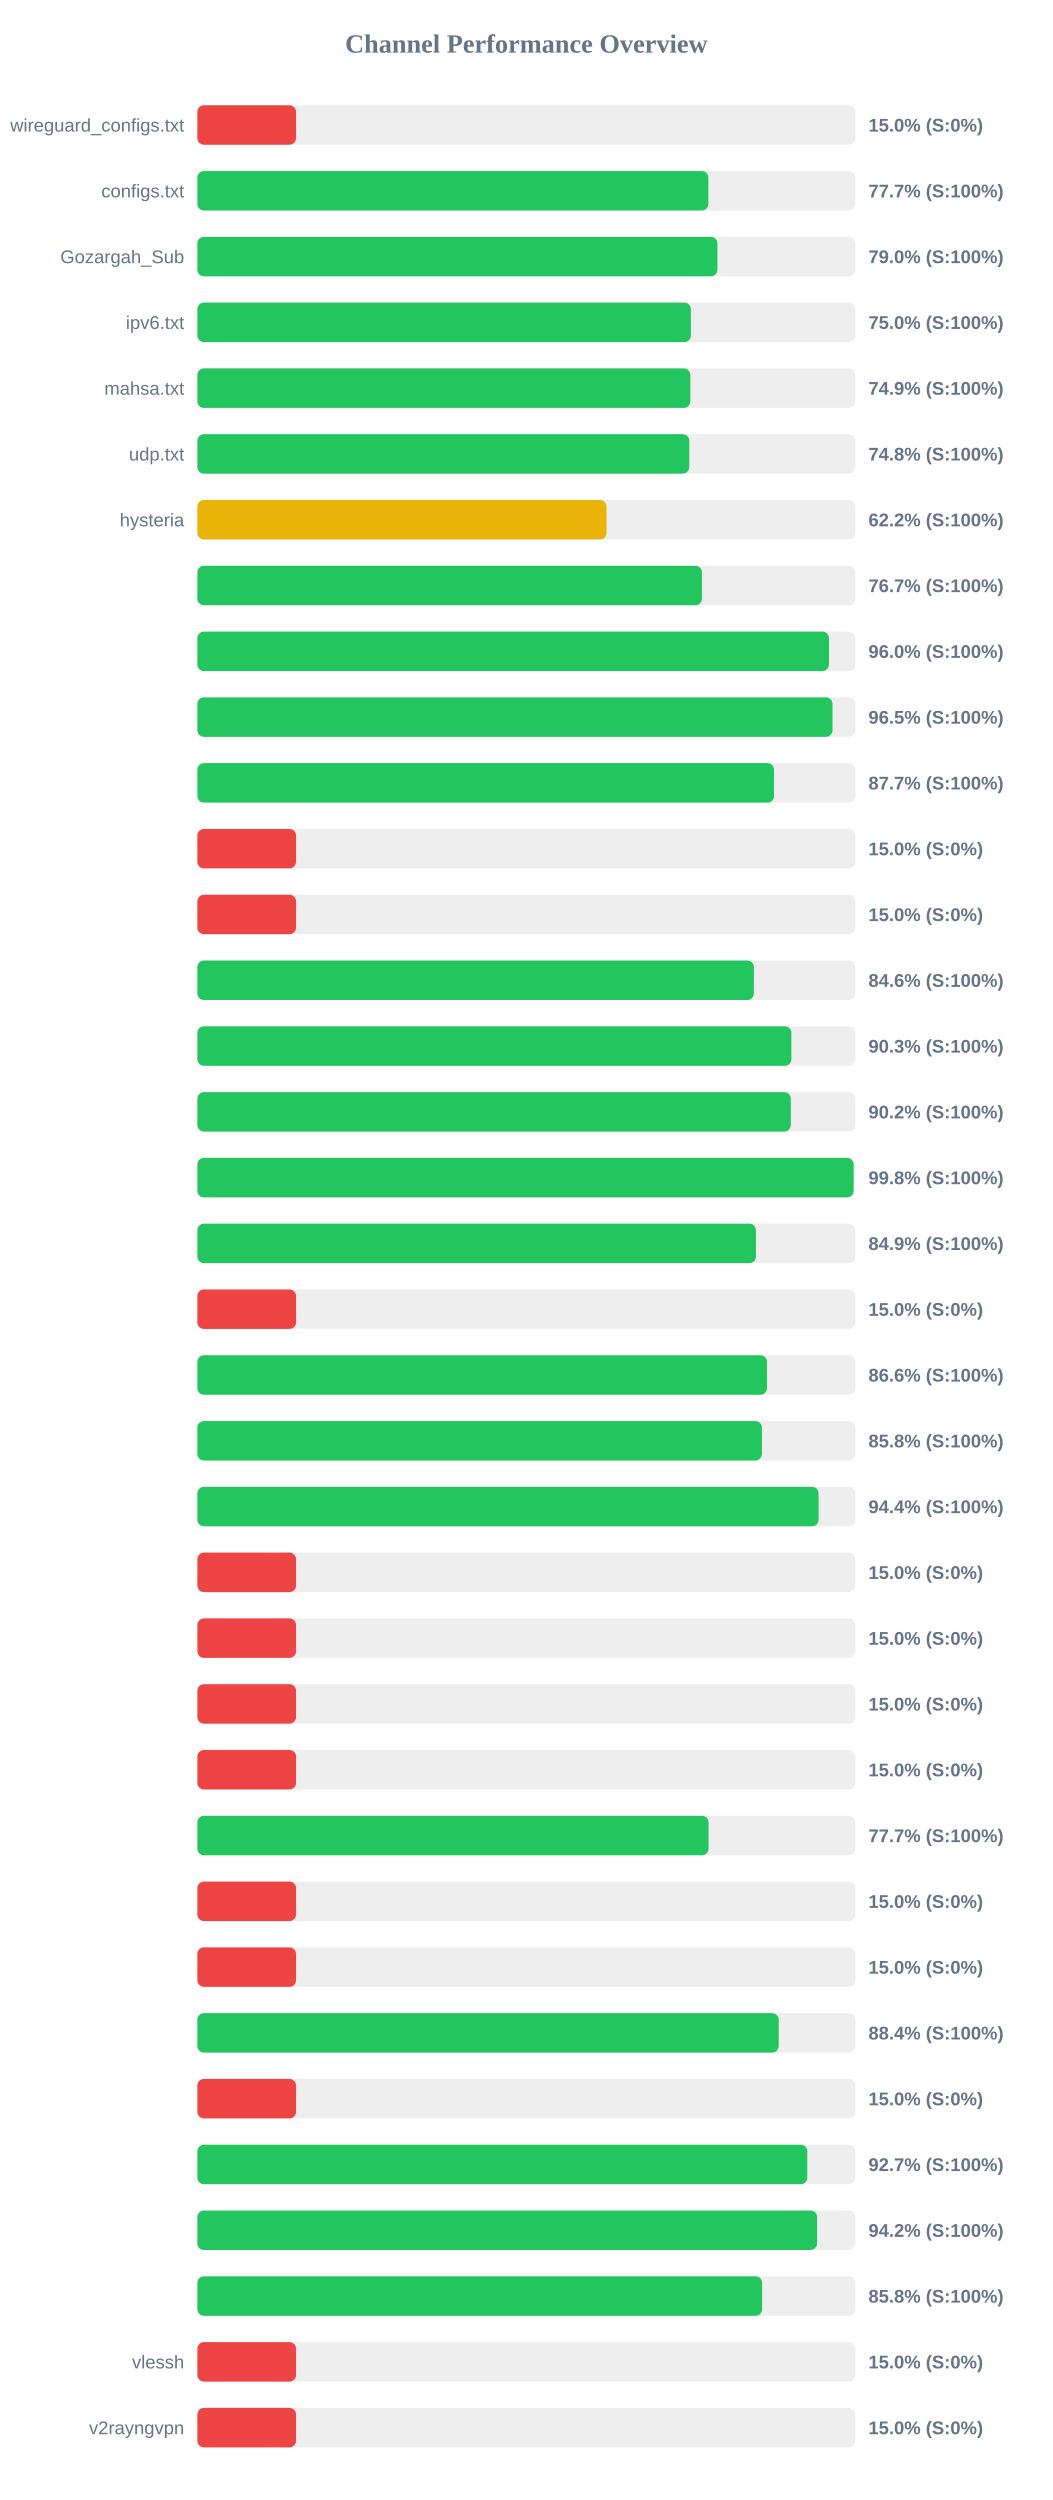
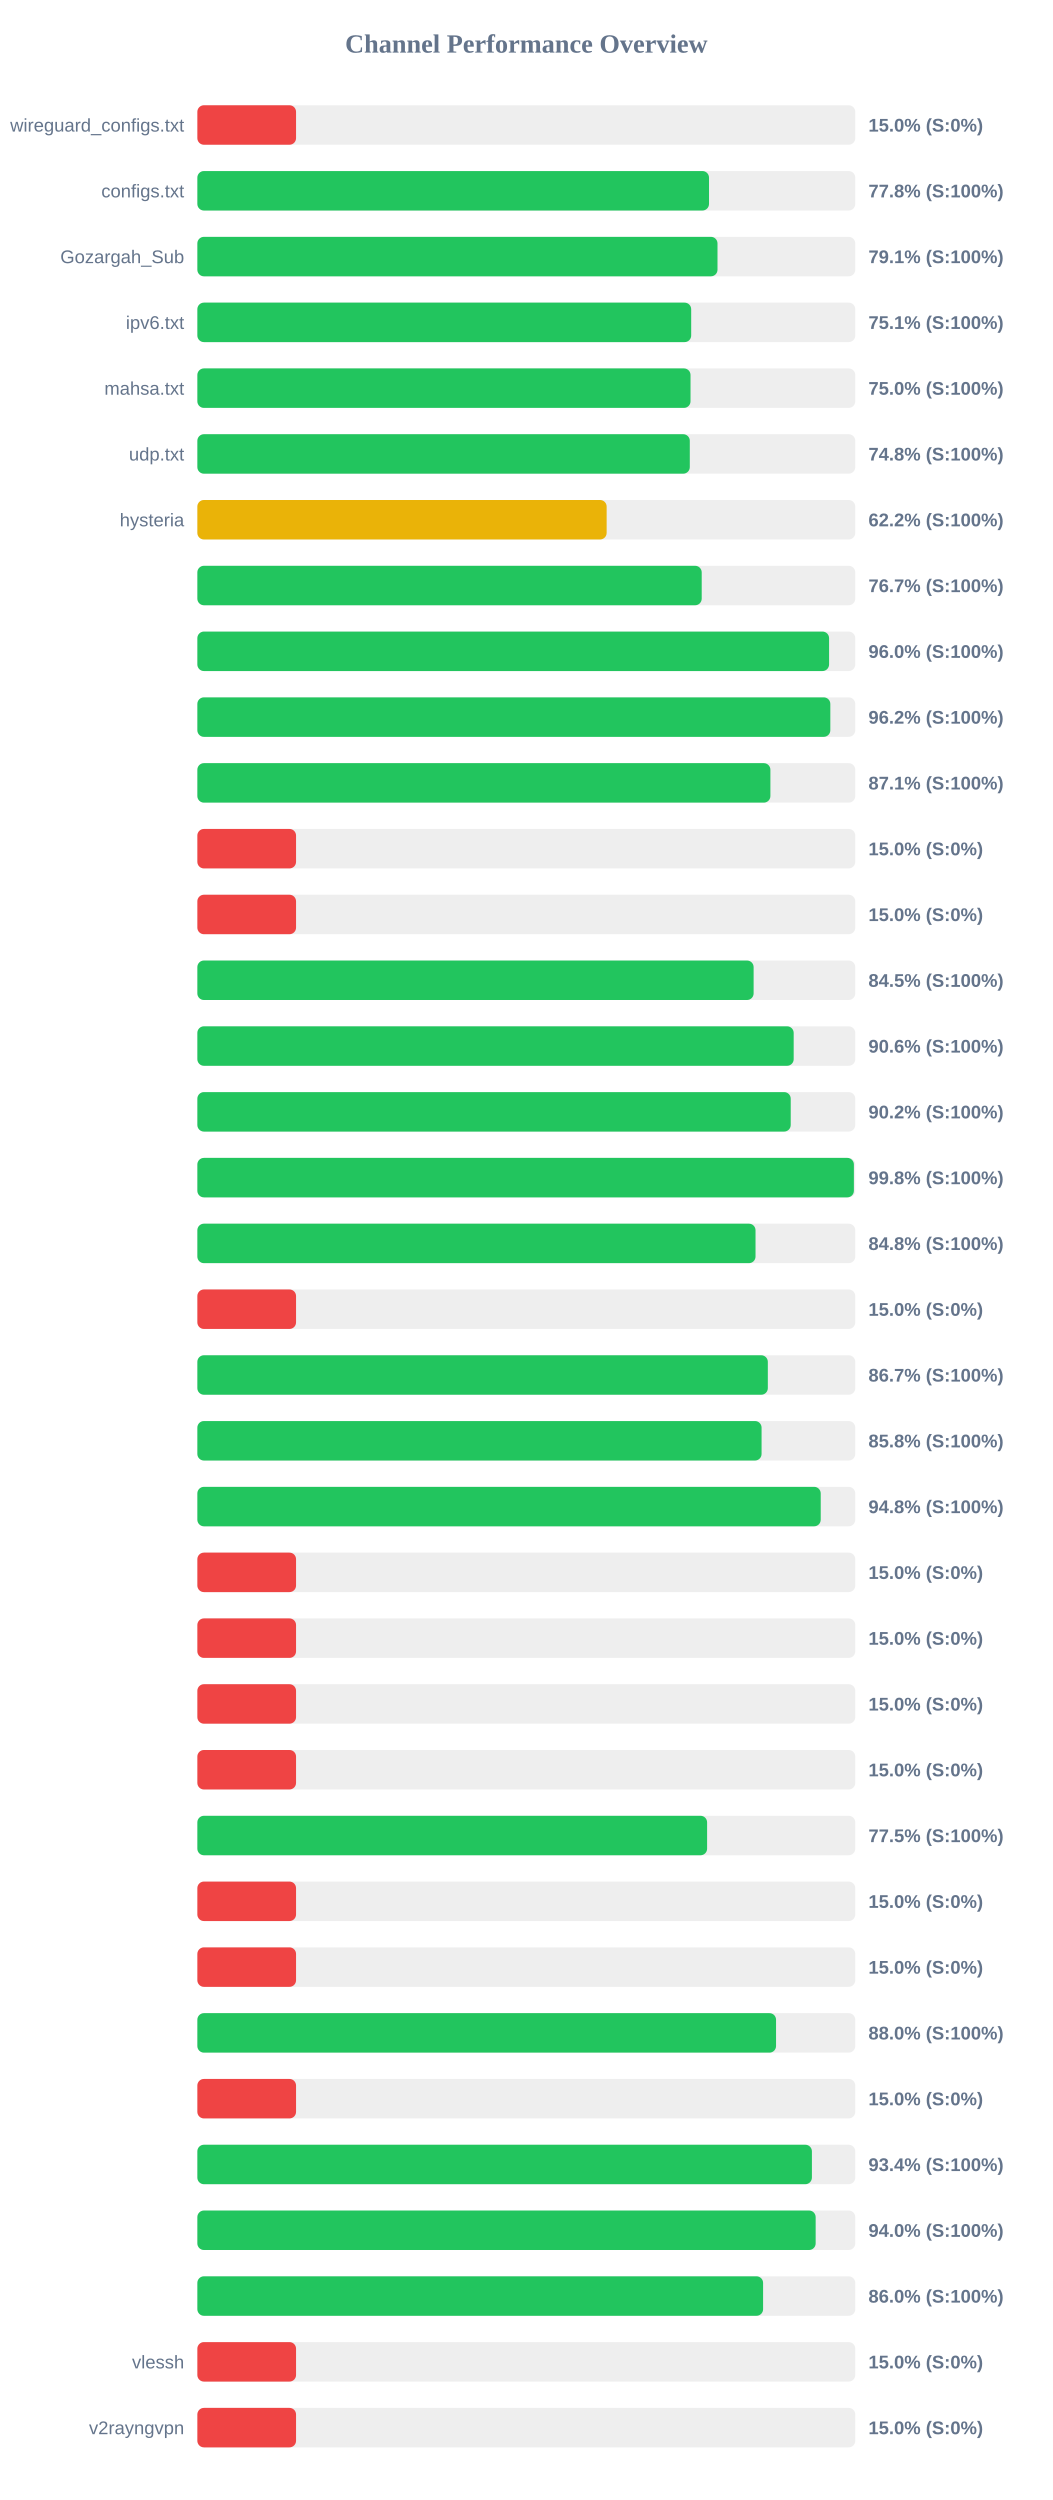
<svg xmlns="http://www.w3.org/2000/svg" width="800" height="1900" version="1.1">
  <style>
        .row { font: 14px Arial; fill: #64748b; }
        .score { font: bold 14px Arial; fill: #64748b; }
    </style>
  <text x="400" y="40" text-anchor="middle" font-size="20px" font-weight="bold" fill="#64748b">Channel Performance Overview</text>
  <rect x="150" y="80" width="500" height="30" fill="#eee" rx="5" />
  <rect x="150" y="80" width="75.0" height="30" fill="#ef4444" rx="5" />
  <text x="140" y="100" text-anchor="end" class="row">wireguard_configs.txt</text>
  <text x="660" y="100" text-anchor="start" class="score">15.0% (S:0%)</text>
  <rect x="150" y="130" width="500" height="30" fill="#eee" rx="5" />
-   <rect x="150" y="130" width="388.35" height="30" fill="#22c55e" rx="5" />
+   <rect x="150" y="130" width="388.85" height="30" fill="#22c55e" rx="5" />
  <text x="140" y="150" text-anchor="end" class="row">configs.txt</text>
-   <text x="660" y="150" text-anchor="start" class="score">77.7% (S:100%)</text>
+   <text x="660" y="150" text-anchor="start" class="score">77.8% (S:100%)</text>
  <rect x="150" y="180" width="500" height="30" fill="#eee" rx="5" />
-   <rect x="150" y="180" width="395.25" height="30" fill="#22c55e" rx="5" />
+   <rect x="150" y="180" width="395.3" height="30" fill="#22c55e" rx="5" />
  <text x="140" y="200" text-anchor="end" class="row">Gozargah_Sub</text>
-   <text x="660" y="200" text-anchor="start" class="score">79.0% (S:100%)</text>
+   <text x="660" y="200" text-anchor="start" class="score">79.1% (S:100%)</text>
  <rect x="150" y="230" width="500" height="30" fill="#eee" rx="5" />
-   <rect x="150" y="230" width="375.05" height="30" fill="#22c55e" rx="5" />
+   <rect x="150" y="230" width="375.3" height="30" fill="#22c55e" rx="5" />
  <text x="140" y="250" text-anchor="end" class="row">ipv6.txt</text>
-   <text x="660" y="250" text-anchor="start" class="score">75.0% (S:100%)</text>
+   <text x="660" y="250" text-anchor="start" class="score">75.1% (S:100%)</text>
  <rect x="150" y="280" width="500" height="30" fill="#eee" rx="5" />
-   <rect x="150" y="280" width="374.65" height="30" fill="#22c55e" rx="5" />
+   <rect x="150" y="280" width="374.8" height="30" fill="#22c55e" rx="5" />
  <text x="140" y="300" text-anchor="end" class="row">mahsa.txt</text>
-   <text x="660" y="300" text-anchor="start" class="score">74.9% (S:100%)</text>
+   <text x="660" y="300" text-anchor="start" class="score">75.0% (S:100%)</text>
  <rect x="150" y="330" width="500" height="30" fill="#eee" rx="5" />
-   <rect x="150" y="330" width="373.85" height="30" fill="#22c55e" rx="5" />
+   <rect x="150" y="330" width="374.25" height="30" fill="#22c55e" rx="5" />
  <text x="140" y="350" text-anchor="end" class="row">udp.txt</text>
  <text x="660" y="350" text-anchor="start" class="score">74.8% (S:100%)</text>
  <rect x="150" y="380" width="500" height="30" fill="#eee" rx="5" />
-   <rect x="150" y="380" width="310.95" height="30" fill="#eab308" rx="5" />
+   <rect x="150" y="380" width="311.05" height="30" fill="#eab308" rx="5" />
  <text x="140" y="400" text-anchor="end" class="row">hysteria</text>
  <text x="660" y="400" text-anchor="start" class="score">62.2% (S:100%)</text>
  <rect x="150" y="430" width="500" height="30" fill="#eee" rx="5" />
-   <rect x="150" y="430" width="383.45" height="30" fill="#22c55e" rx="5" />
+   <rect x="150" y="430" width="383.3" height="30" fill="#22c55e" rx="5" />
  <text x="140" y="450" text-anchor="end" class="row" />
  <text x="660" y="450" text-anchor="start" class="score">76.7% (S:100%)</text>
  <rect x="150" y="480" width="500" height="30" fill="#eee" rx="5" />
-   <rect x="150" y="480" width="480.0" height="30" fill="#22c55e" rx="5" />
+   <rect x="150" y="480" width="480.1" height="30" fill="#22c55e" rx="5" />
  <text x="140" y="500" text-anchor="end" class="row" />
  <text x="660" y="500" text-anchor="start" class="score">96.0% (S:100%)</text>
  <rect x="150" y="530" width="500" height="30" fill="#eee" rx="5" />
-   <rect x="150" y="530" width="482.7" height="30" fill="#22c55e" rx="5" />
+   <rect x="150" y="530" width="481.05" height="30" fill="#22c55e" rx="5" />
  <text x="140" y="550" text-anchor="end" class="row" />
-   <text x="660" y="550" text-anchor="start" class="score">96.5% (S:100%)</text>
+   <text x="660" y="550" text-anchor="start" class="score">96.2% (S:100%)</text>
  <rect x="150" y="580" width="500" height="30" fill="#eee" rx="5" />
-   <rect x="150" y="580" width="438.25" height="30" fill="#22c55e" rx="5" />
+   <rect x="150" y="580" width="435.5" height="30" fill="#22c55e" rx="5" />
  <text x="140" y="600" text-anchor="end" class="row" />
-   <text x="660" y="600" text-anchor="start" class="score">87.7% (S:100%)</text>
+   <text x="660" y="600" text-anchor="start" class="score">87.1% (S:100%)</text>
  <rect x="150" y="630" width="500" height="30" fill="#eee" rx="5" />
  <rect x="150" y="630" width="75.0" height="30" fill="#ef4444" rx="5" />
  <text x="140" y="650" text-anchor="end" class="row" />
  <text x="660" y="650" text-anchor="start" class="score">15.0% (S:0%)</text>
  <rect x="150" y="680" width="500" height="30" fill="#eee" rx="5" />
  <rect x="150" y="680" width="75.0" height="30" fill="#ef4444" rx="5" />
  <text x="140" y="700" text-anchor="end" class="row" />
  <text x="660" y="700" text-anchor="start" class="score">15.0% (S:0%)</text>
  <rect x="150" y="730" width="500" height="30" fill="#eee" rx="5" />
-   <rect x="150" y="730" width="422.95" height="30" fill="#22c55e" rx="5" />
+   <rect x="150" y="730" width="422.75" height="30" fill="#22c55e" rx="5" />
  <text x="140" y="750" text-anchor="end" class="row" />
-   <text x="660" y="750" text-anchor="start" class="score">84.6% (S:100%)</text>
+   <text x="660" y="750" text-anchor="start" class="score">84.5% (S:100%)</text>
  <rect x="150" y="780" width="500" height="30" fill="#eee" rx="5" />
-   <rect x="150" y="780" width="451.45" height="30" fill="#22c55e" rx="5" />
+   <rect x="150" y="780" width="453.2" height="30" fill="#22c55e" rx="5" />
  <text x="140" y="800" text-anchor="end" class="row" />
-   <text x="660" y="800" text-anchor="start" class="score">90.3% (S:100%)</text>
+   <text x="660" y="800" text-anchor="start" class="score">90.6% (S:100%)</text>
  <rect x="150" y="830" width="500" height="30" fill="#eee" rx="5" />
-   <rect x="150" y="830" width="451.0" height="30" fill="#22c55e" rx="5" />
+   <rect x="150" y="830" width="450.95" height="30" fill="#22c55e" rx="5" />
  <text x="140" y="850" text-anchor="end" class="row" />
  <text x="660" y="850" text-anchor="start" class="score">90.2% (S:100%)</text>
  <rect x="150" y="880" width="500" height="30" fill="#eee" rx="5" />
-   <rect x="150" y="880" width="498.75" height="30" fill="#22c55e" rx="5" />
+   <rect x="150" y="880" width="498.95" height="30" fill="#22c55e" rx="5" />
  <text x="140" y="900" text-anchor="end" class="row" />
  <text x="660" y="900" text-anchor="start" class="score">99.8% (S:100%)</text>
  <rect x="150" y="930" width="500" height="30" fill="#eee" rx="5" />
-   <rect x="150" y="930" width="424.5" height="30" fill="#22c55e" rx="5" />
+   <rect x="150" y="930" width="424.2" height="30" fill="#22c55e" rx="5" />
  <text x="140" y="950" text-anchor="end" class="row" />
-   <text x="660" y="950" text-anchor="start" class="score">84.9% (S:100%)</text>
+   <text x="660" y="950" text-anchor="start" class="score">84.8% (S:100%)</text>
  <rect x="150" y="980" width="500" height="30" fill="#eee" rx="5" />
  <rect x="150" y="980" width="75.0" height="30" fill="#ef4444" rx="5" />
  <text x="140" y="1000" text-anchor="end" class="row" />
  <text x="660" y="1000" text-anchor="start" class="score">15.0% (S:0%)</text>
  <rect x="150" y="1030" width="500" height="30" fill="#eee" rx="5" />
-   <rect x="150" y="1030" width="432.9" height="30" fill="#22c55e" rx="5" />
+   <rect x="150" y="1030" width="433.55" height="30" fill="#22c55e" rx="5" />
  <text x="140" y="1050" text-anchor="end" class="row" />
-   <text x="660" y="1050" text-anchor="start" class="score">86.6% (S:100%)</text>
+   <text x="660" y="1050" text-anchor="start" class="score">86.7% (S:100%)</text>
  <rect x="150" y="1080" width="500" height="30" fill="#eee" rx="5" />
-   <rect x="150" y="1080" width="429.05" height="30" fill="#22c55e" rx="5" />
+   <rect x="150" y="1080" width="428.8" height="30" fill="#22c55e" rx="5" />
  <text x="140" y="1100" text-anchor="end" class="row" />
  <text x="660" y="1100" text-anchor="start" class="score">85.8% (S:100%)</text>
  <rect x="150" y="1130" width="500" height="30" fill="#eee" rx="5" />
-   <rect x="150" y="1130" width="472.1" height="30" fill="#22c55e" rx="5" />
+   <rect x="150" y="1130" width="473.75" height="30" fill="#22c55e" rx="5" />
  <text x="140" y="1150" text-anchor="end" class="row" />
-   <text x="660" y="1150" text-anchor="start" class="score">94.4% (S:100%)</text>
+   <text x="660" y="1150" text-anchor="start" class="score">94.8% (S:100%)</text>
  <rect x="150" y="1180" width="500" height="30" fill="#eee" rx="5" />
  <rect x="150" y="1180" width="75.0" height="30" fill="#ef4444" rx="5" />
  <text x="140" y="1200" text-anchor="end" class="row" />
  <text x="660" y="1200" text-anchor="start" class="score">15.0% (S:0%)</text>
  <rect x="150" y="1230" width="500" height="30" fill="#eee" rx="5" />
  <rect x="150" y="1230" width="75.0" height="30" fill="#ef4444" rx="5" />
  <text x="140" y="1250" text-anchor="end" class="row" />
  <text x="660" y="1250" text-anchor="start" class="score">15.0% (S:0%)</text>
  <rect x="150" y="1280" width="500" height="30" fill="#eee" rx="5" />
  <rect x="150" y="1280" width="75.0" height="30" fill="#ef4444" rx="5" />
  <text x="140" y="1300" text-anchor="end" class="row" />
  <text x="660" y="1300" text-anchor="start" class="score">15.0% (S:0%)</text>
  <rect x="150" y="1330" width="500" height="30" fill="#eee" rx="5" />
  <rect x="150" y="1330" width="75.0" height="30" fill="#ef4444" rx="5" />
  <text x="140" y="1350" text-anchor="end" class="row" />
  <text x="660" y="1350" text-anchor="start" class="score">15.0% (S:0%)</text>
  <rect x="150" y="1380" width="500" height="30" fill="#eee" rx="5" />
-   <rect x="150" y="1380" width="388.5" height="30" fill="#22c55e" rx="5" />
+   <rect x="150" y="1380" width="387.4" height="30" fill="#22c55e" rx="5" />
  <text x="140" y="1400" text-anchor="end" class="row" />
-   <text x="660" y="1400" text-anchor="start" class="score">77.7% (S:100%)</text>
+   <text x="660" y="1400" text-anchor="start" class="score">77.5% (S:100%)</text>
  <rect x="150" y="1430" width="500" height="30" fill="#eee" rx="5" />
  <rect x="150" y="1430" width="75.0" height="30" fill="#ef4444" rx="5" />
  <text x="140" y="1450" text-anchor="end" class="row" />
  <text x="660" y="1450" text-anchor="start" class="score">15.0% (S:0%)</text>
  <rect x="150" y="1480" width="500" height="30" fill="#eee" rx="5" />
  <rect x="150" y="1480" width="75.0" height="30" fill="#ef4444" rx="5" />
  <text x="140" y="1500" text-anchor="end" class="row" />
  <text x="660" y="1500" text-anchor="start" class="score">15.0% (S:0%)</text>
  <rect x="150" y="1530" width="500" height="30" fill="#eee" rx="5" />
-   <rect x="150" y="1530" width="441.8" height="30" fill="#22c55e" rx="5" />
+   <rect x="150" y="1530" width="439.8" height="30" fill="#22c55e" rx="5" />
  <text x="140" y="1550" text-anchor="end" class="row" />
-   <text x="660" y="1550" text-anchor="start" class="score">88.4% (S:100%)</text>
+   <text x="660" y="1550" text-anchor="start" class="score">88.0% (S:100%)</text>
  <rect x="150" y="1580" width="500" height="30" fill="#eee" rx="5" />
  <rect x="150" y="1580" width="75.0" height="30" fill="#ef4444" rx="5" />
  <text x="140" y="1600" text-anchor="end" class="row" />
  <text x="660" y="1600" text-anchor="start" class="score">15.0% (S:0%)</text>
  <rect x="150" y="1630" width="500" height="30" fill="#eee" rx="5" />
-   <rect x="150" y="1630" width="463.55" height="30" fill="#22c55e" rx="5" />
+   <rect x="150" y="1630" width="467.05" height="30" fill="#22c55e" rx="5" />
  <text x="140" y="1650" text-anchor="end" class="row" />
-   <text x="660" y="1650" text-anchor="start" class="score">92.7% (S:100%)</text>
+   <text x="660" y="1650" text-anchor="start" class="score">93.4% (S:100%)</text>
  <rect x="150" y="1680" width="500" height="30" fill="#eee" rx="5" />
-   <rect x="150" y="1680" width="471.0" height="30" fill="#22c55e" rx="5" />
+   <rect x="150" y="1680" width="469.9" height="30" fill="#22c55e" rx="5" />
  <text x="140" y="1700" text-anchor="end" class="row" />
-   <text x="660" y="1700" text-anchor="start" class="score">94.2% (S:100%)</text>
+   <text x="660" y="1700" text-anchor="start" class="score">94.0% (S:100%)</text>
  <rect x="150" y="1730" width="500" height="30" fill="#eee" rx="5" />
-   <rect x="150" y="1730" width="429.2" height="30" fill="#22c55e" rx="5" />
+   <rect x="150" y="1730" width="429.95" height="30" fill="#22c55e" rx="5" />
  <text x="140" y="1750" text-anchor="end" class="row" />
-   <text x="660" y="1750" text-anchor="start" class="score">85.8% (S:100%)</text>
+   <text x="660" y="1750" text-anchor="start" class="score">86.0% (S:100%)</text>
  <rect x="150" y="1780" width="500" height="30" fill="#eee" rx="5" />
  <rect x="150" y="1780" width="75.0" height="30" fill="#ef4444" rx="5" />
  <text x="140" y="1800" text-anchor="end" class="row">vlessh</text>
  <text x="660" y="1800" text-anchor="start" class="score">15.0% (S:0%)</text>
  <rect x="150" y="1830" width="500" height="30" fill="#eee" rx="5" />
  <rect x="150" y="1830" width="75.0" height="30" fill="#ef4444" rx="5" />
  <text x="140" y="1850" text-anchor="end" class="row">v2rayngvpn</text>
  <text x="660" y="1850" text-anchor="start" class="score">15.0% (S:0%)</text>
</svg>
